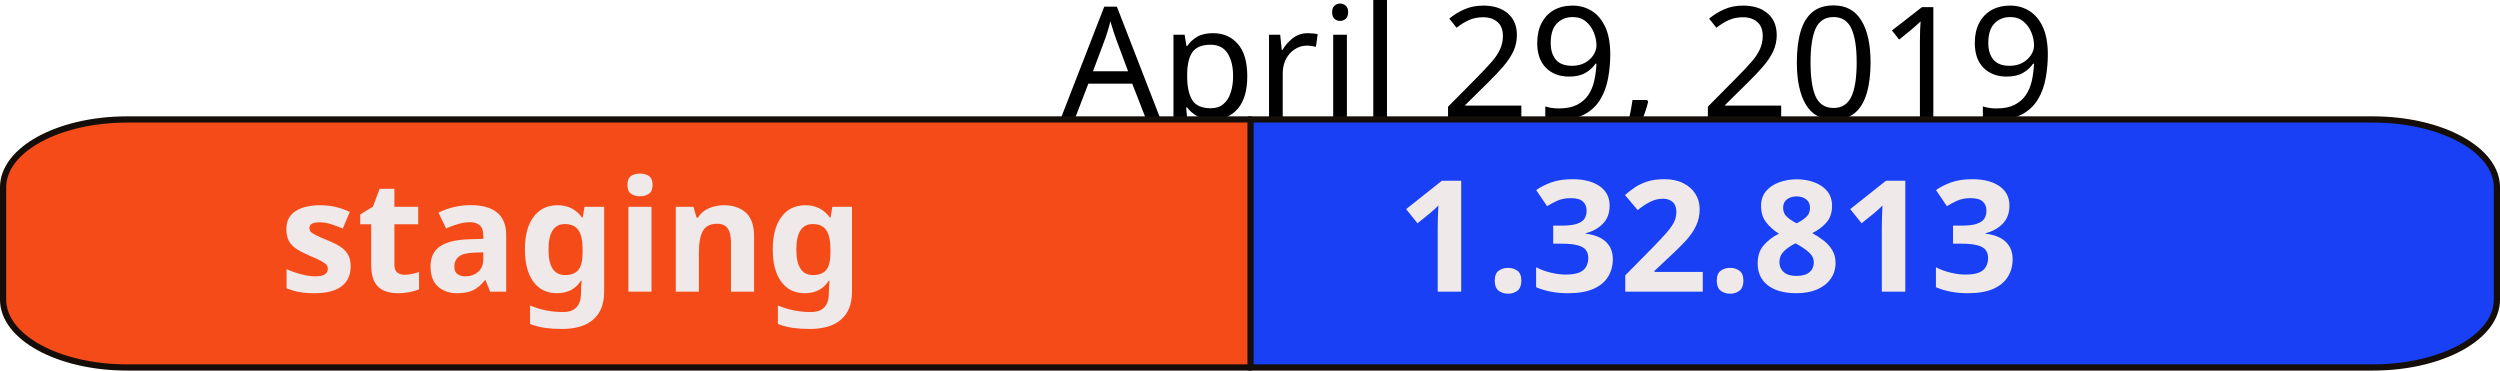
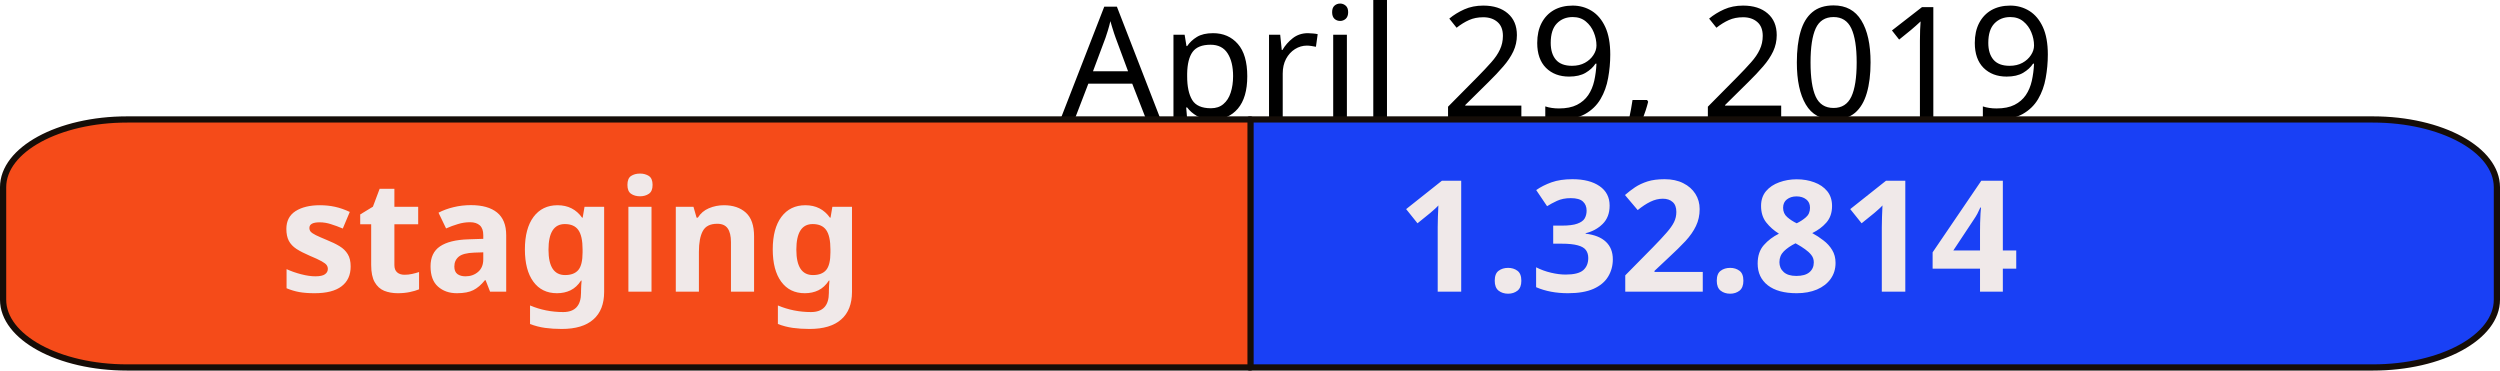
<svg xmlns="http://www.w3.org/2000/svg" width="113.512mm" height="16.826mm" viewBox="0 0 402.209 59.618" id="svg2" version="1.1">
  <defs id="defs4" />
  <g id="layer1" transform="translate(-122.2328,-45.79602)">
    <text xml:space="preserve" style="font-style:normal;font-weight:normal;font-size:40px;line-height:125%;font-family:sans-serif;letter-spacing:0px;word-spacing:0px;fill:#000000;fill-opacity:1;stroke:none;stroke-width:1px;stroke-linecap:butt;stroke-linejoin:miter;stroke-opacity:1" x="322.774" y="64.79" id="text10042">
      <tspan id="tspan10044" x="505" y="64.79" style="font-size:25px;text-anchor:end">April 29, 2019</tspan>
    </text>
    <path style="opacity:1;fill:#1940f5;fill-opacity:1;fill-rule:nonzero;stroke:#150d08;stroke-width:1;stroke-linejoin:round;stroke-miterlimit:4;stroke-dasharray:none;stroke-opacity:1" d="m 323.248,65.014 0,39.9 180.727,0 c 11.062,0 19.967,-4.864 19.967,-10.906 l 0,-18.088 c 0,-6.042 -8.905,-10.906 -19.967,-10.906 l -180.727,0 z" id="rect10000" />
    <path id="path10032" d="m 323.426,65.014 0,39.9 -180.727,0 c -11.062,0 -19.967,-4.864 -19.967,-10.906 l 0,-18.088 c 0,-6.042 8.905,-10.906 19.967,-10.906 l 180.727,0 z" style="opacity:1;fill:#f54b19;fill-opacity:1;fill-rule:nonzero;stroke:#150d08;stroke-width:1;stroke-linejoin:round;stroke-miterlimit:4;stroke-dasharray:none;stroke-opacity:1" />
    <text xml:space="preserve" style="font-style:normal;font-weight:normal;font-size:40px;line-height:125%;font-family:sans-serif;letter-spacing:0px;word-spacing:0px;fill:#f0e9e9;fill-opacity:1;stroke:none;stroke-width:1px;stroke-linecap:butt;stroke-linejoin:miter;stroke-opacity:1" x="167.18" y="92.717" id="text10034">
      <tspan id="tspan10036" x="167.18" y="92.717" style="font-style:normal;font-variant:normal;font-weight:bold;font-stretch:normal;font-size:25px;font-family:sans-serif;-inkscape-font-specification:'sans-serif Bold'">staging</tspan>
    </text>
    <text id="text10038" y="92.717" x="346.987" style="font-style:normal;font-weight:normal;font-size:40px;line-height:125%;font-family:sans-serif;letter-spacing:0px;word-spacing:0px;fill:#f0e9e9;fill-opacity:1;stroke:none;stroke-width:1px;stroke-linecap:butt;stroke-linejoin:miter;stroke-opacity:1" xml:space="preserve">
-       <tspan style="font-style:normal;font-variant:normal;font-weight:bold;font-stretch:normal;font-size:25px;font-family:sans-serif;-inkscape-font-specification:'sans-serif Bold'" y="92.717" x="346.987" id="tspan10040">1.32.813</tspan>
+       <tspan style="font-style:normal;font-variant:normal;font-weight:bold;font-stretch:normal;font-size:25px;font-family:sans-serif;-inkscape-font-specification:'sans-serif Bold'" y="92.717" x="346.987" id="tspan10040">1.32.814</tspan>
    </text>
  </g>
</svg>
